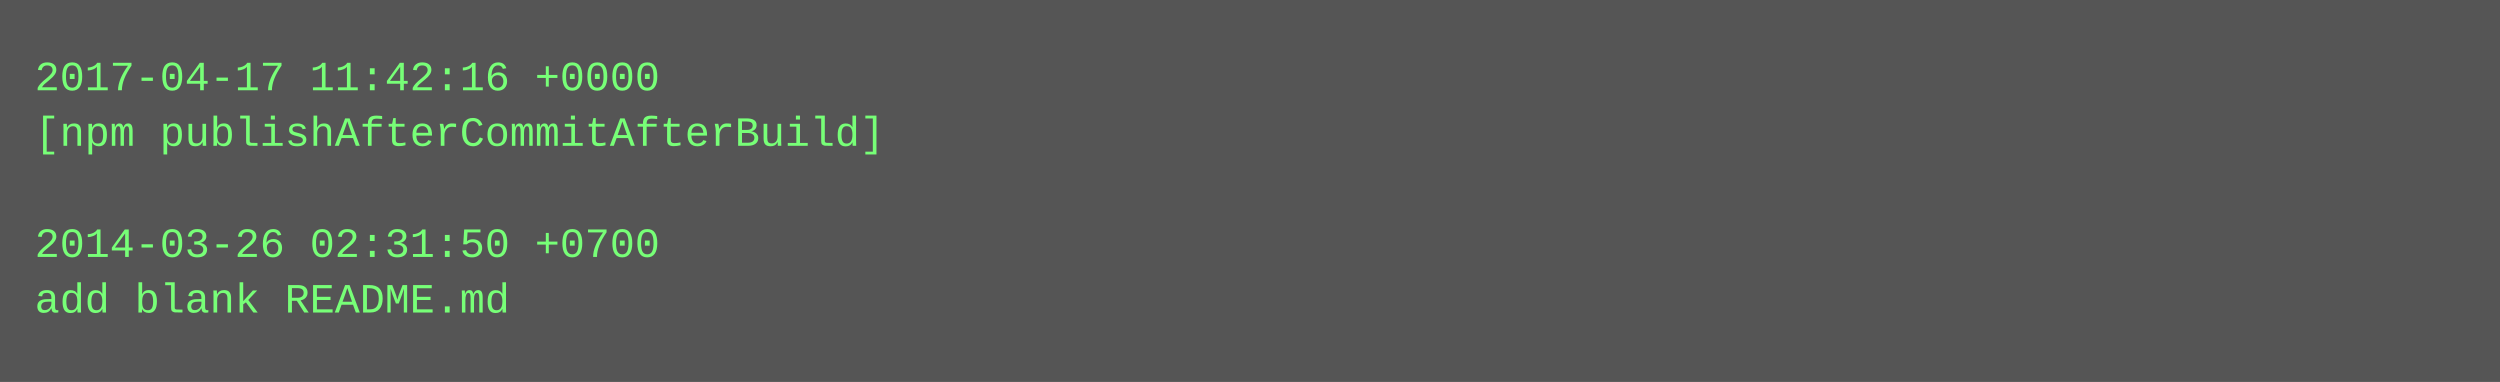
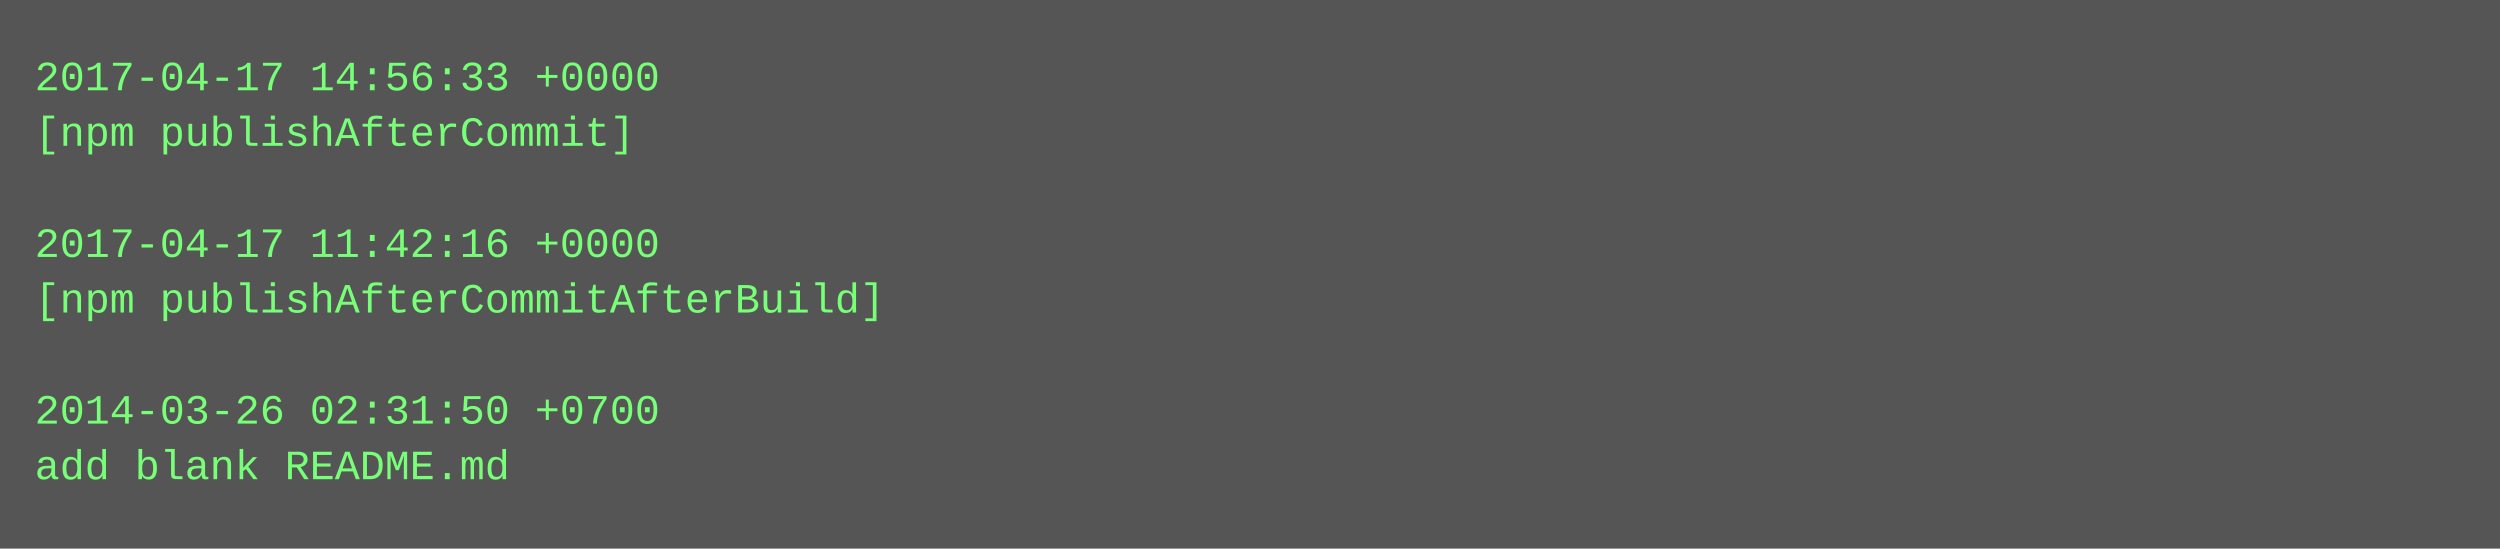
- <svg xmlns="http://www.w3.org/2000/svg" height="110" width="720">
-   <rect height="110" fill="#555" width="720" />
+ <svg xmlns="http://www.w3.org/2000/svg" height="158" width="720">
+   <rect height="158" fill="#555" width="720" />
  <text fill="#7f7" font-family="Courier New" font-size="12" xml:space="preserve">
-     <tspan x="10" y="26">2017-04-17 11:42:16 +0000</tspan>
-     <tspan x="10" y="42">[npm publishAfterCommitAfterBuild]</tspan>
+     <tspan x="10" y="26">2017-04-17 14:56:33 +0000</tspan>
+     <tspan x="10" y="42">[npm publishAfterCommit]</tspan>
    <tspan x="10" y="58" />
-     <tspan x="10" y="74">2014-03-26 02:31:50 +0700</tspan>
-     <tspan x="10" y="90">add blank README.md</tspan>
+     <tspan x="10" y="74">2017-04-17 11:42:16 +0000</tspan>
+     <tspan x="10" y="90">[npm publishAfterCommitAfterBuild]</tspan>
+     <tspan x="10" y="106" />
+     <tspan x="10" y="122">2014-03-26 02:31:50 +0700</tspan>
+     <tspan x="10" y="138">add blank README.md</tspan>
  </text>
</svg>
